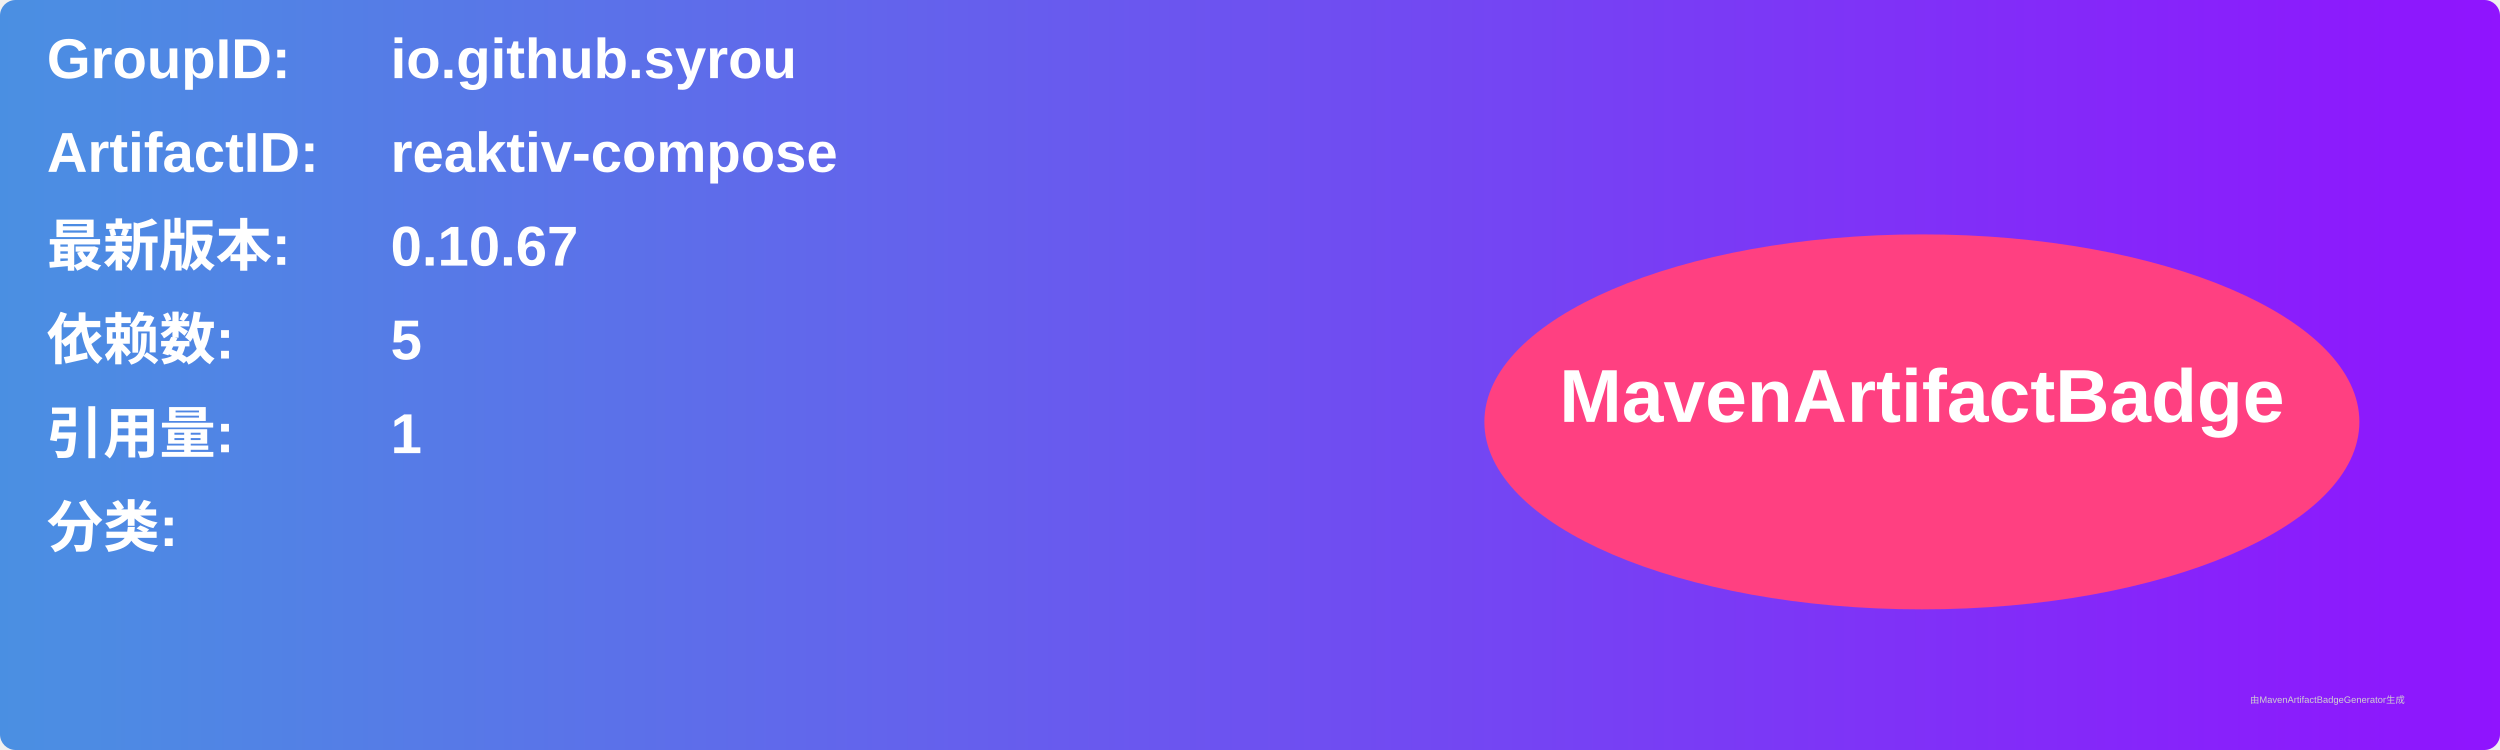
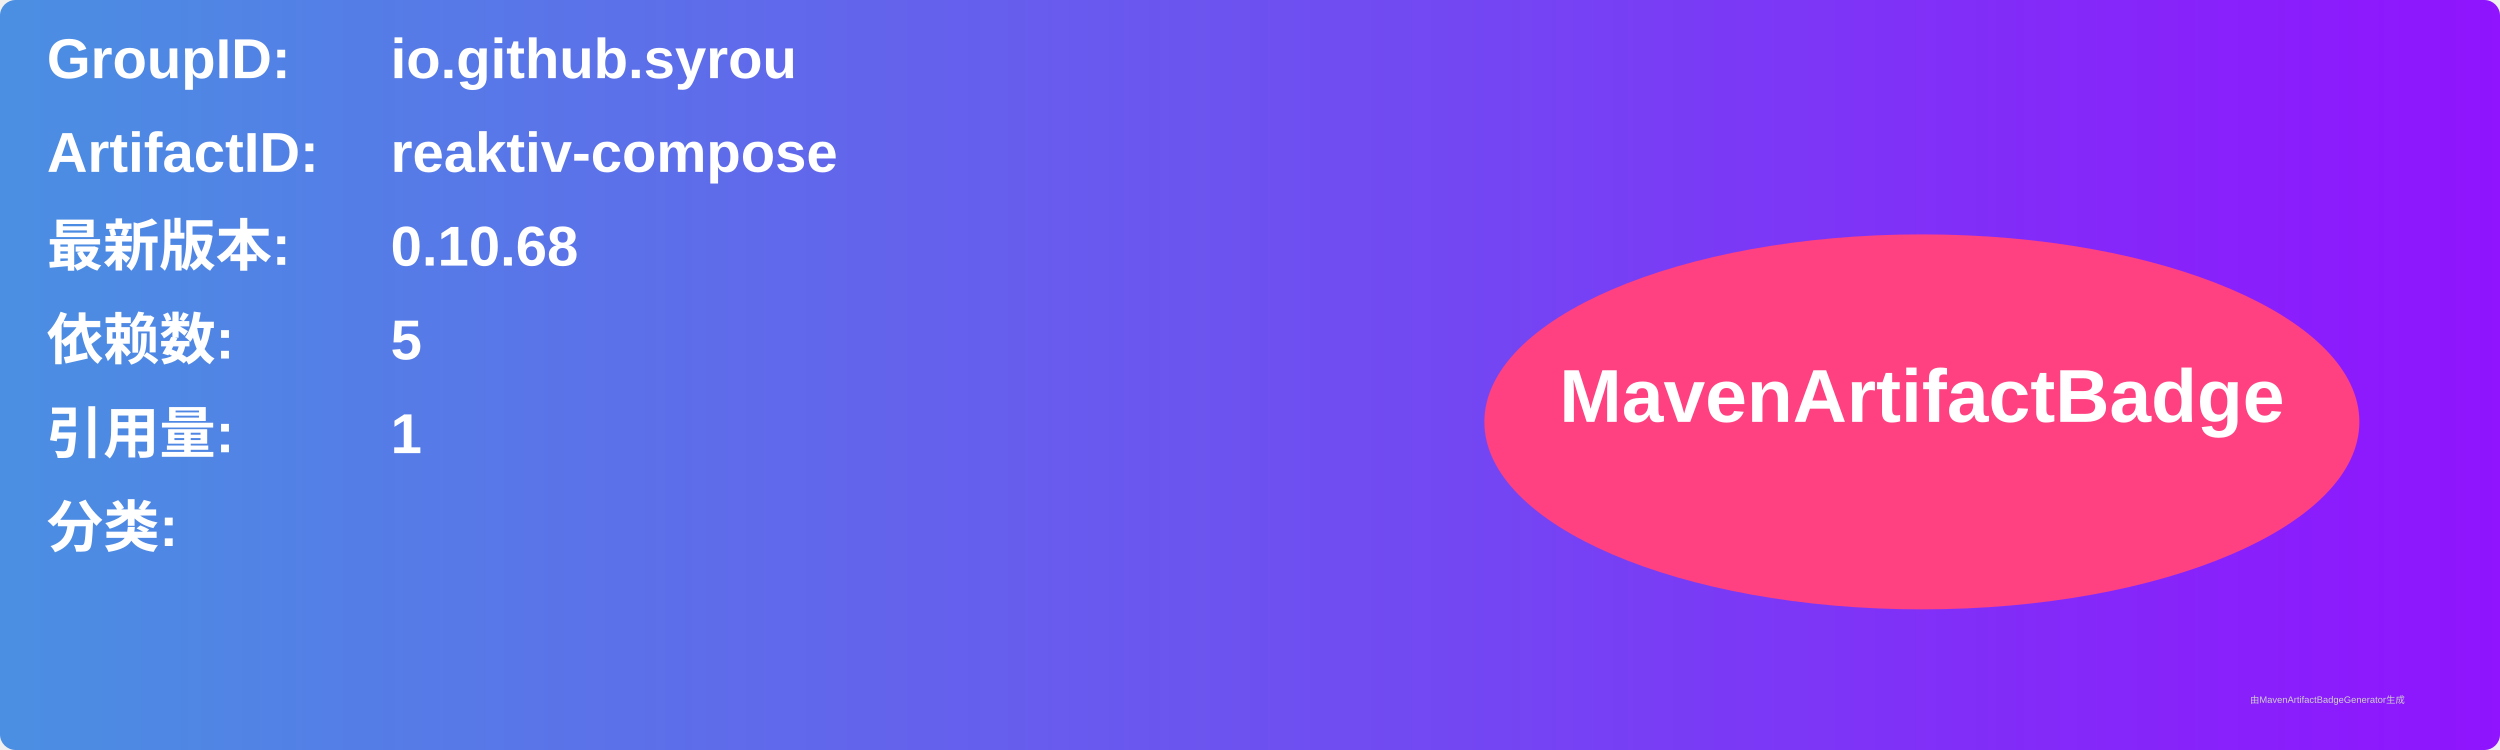
<svg xmlns="http://www.w3.org/2000/svg" width="800" height="240" viewBox="0 0 800 240">
  <linearGradient id="grad" x1="0%" y1="0%" x2="100%" y2="0%">
    <stop offset="0%" stop-color="#4a90e2" />
    <stop offset="100%" stop-color="#9013fe" />
  </linearGradient>
  <rect width="100%" height="100%" rx="5" ry="5" fill="url(#grad)" />
  <g transform="translate(15, 15)">
    <text x="0" y="10" font-family="Arial" font-size="18" fill="white" font-weight="bold" width="260">GroupID:</text>
    <text x="110" y="10" font-family="Arial" font-size="18" fill="white" font-weight="bold" width="460">io.github.syrou</text>
    <text x="0" y="40" font-family="Arial" font-size="18" fill="white" font-weight="bold" width="260">ArtifactID:</text>
    <text x="110" y="40" font-family="Arial" font-size="18" fill="white" font-weight="bold" width="460">reaktiv-compose</text>
    <text x="0" y="70" font-family="Arial" font-size="18" fill="white" font-weight="bold">最新版本:</text>
    <text x="110" y="70" font-family="Arial" font-size="18" fill="white" font-weight="bold">
-       <tspan font-weight="bold">0.10.67</tspan>
+       <tspan font-weight="bold">0.10.68</tspan>
    </text>
    <text x="0" y="100" font-family="Arial" font-size="18" fill="white" font-weight="bold">依赖数: </text>
    <text x="110" y="100" font-family="Arial" font-size="18" fill="white">
      <tspan font-weight="bold">5</tspan>
    </text>
    <text x="0" y="130" font-family="Arial" font-size="18" fill="white" font-weight="bold">引用量: </text>
    <text x="110" y="130" font-family="Arial" font-size="18" fill="white">
      <tspan font-weight="bold">1</tspan>
    </text>
    <text x="0" y="160" font-family="Arial" font-size="18" fill="white" font-weight="bold">分类:</text>
    <text x="10" y="190" font-family="Arial" font-size="10" fill="white">
      <tspan font-weight="bold" />
    </text>
    <ellipse cx="600" cy="120" rx="140" ry="60" fill="#ff4081" />
    <text x="600" y="120" text-anchor="middle" font-family="Arial" font-size="24" fill="white" font-weight="bold">MavenArtifactBadge</text>
  </g>
  <text x="720" y="225" font-family="Arial" font-size="3" fill="#d0d0d0">由MavenArtifactBadgeGenerator生成</text>
</svg>
